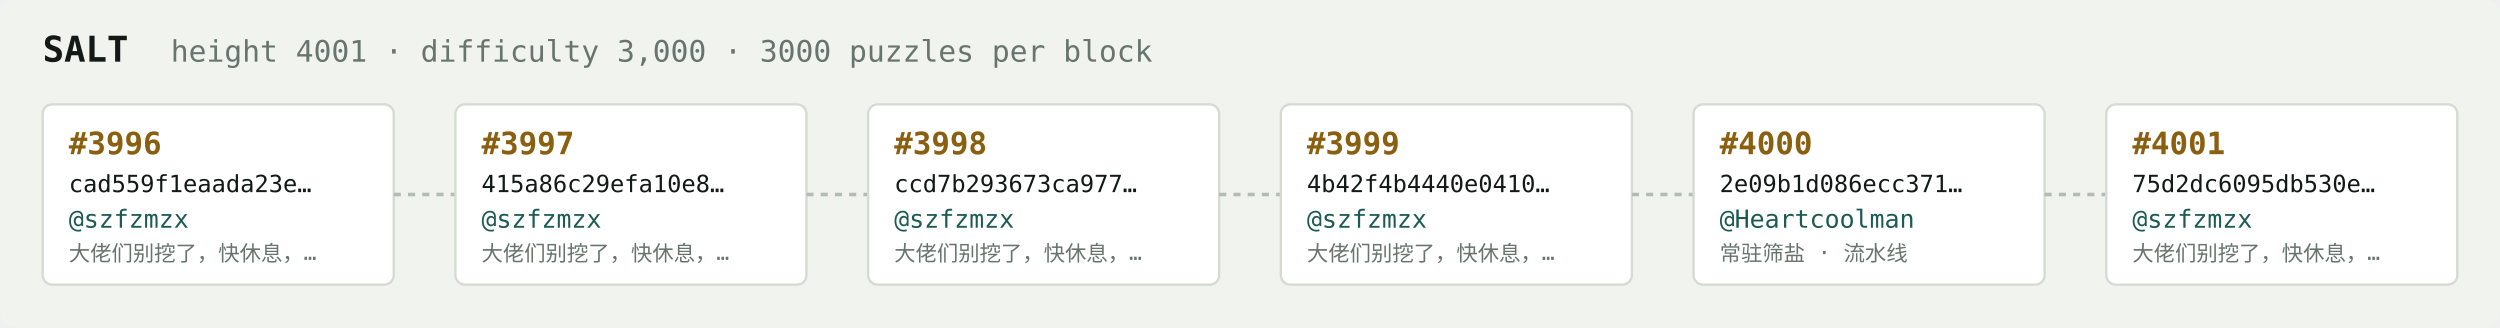
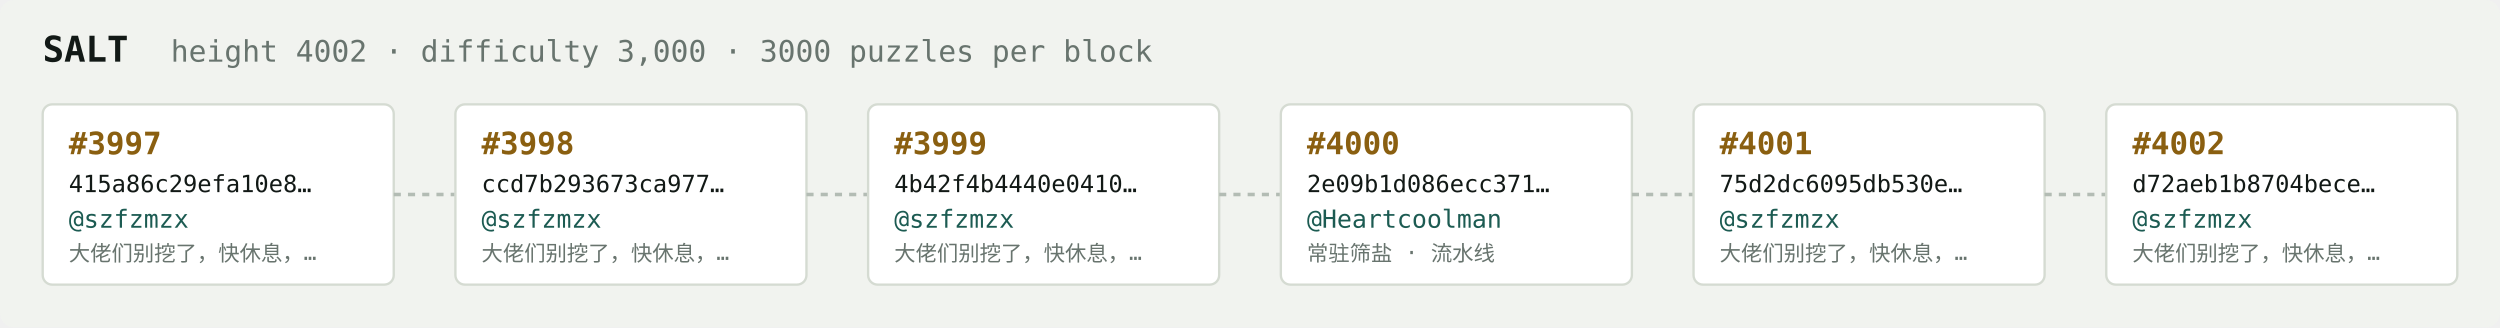
<svg xmlns="http://www.w3.org/2000/svg" width="1054" height="138" viewBox="0 0 1054 138" font-family="ui-monospace,SFMono-Regular,Menlo,monospace">
  <rect fill="#f1f3ef" width="1054" height="138" rx="6" />
  <text x="18" y="26" fill="#121916" font-size="15" font-weight="700">SALT</text>
-   <text x="72" y="26" fill="#68746e" font-size="12.5">height 4001 · difficulty 3,000 · 3000 puzzles per block</text>
+   <text x="72" y="26" fill="#68746e" font-size="12.5">height 4002 · difficulty 3,000 · 3000 puzzles per block</text>
  <rect x="18" y="44" width="148" height="76" rx="4" fill="#ffffff" stroke="#d5dbd2" stroke-width="1" />
-   <text x="29" y="65" fill="#8a5f10" font-size="13" font-weight="700">#3996</text>
-   <text x="29" y="81" fill="#121916" font-size="10">cad559f1eaada23e…</text>
+   <text x="29" y="65" fill="#8a5f10" font-size="13" font-weight="700">#3997</text>
+   <text x="29" y="81" fill="#121916" font-size="10">415a86c29efa10e8…</text>
  <text x="29" y="96" fill="#1c5b52" font-size="10.5">@szfzmzx</text>
  <text x="29" y="110" fill="#68746e" font-size="9">大佬们别挖了，快休息，…</text>
  <line x1="166" y1="82.0" x2="192" y2="82.0" stroke="#b3bcb4" stroke-width="1.5" stroke-dasharray="3 3" />
  <rect x="192" y="44" width="148" height="76" rx="4" fill="#ffffff" stroke="#d5dbd2" stroke-width="1" />
-   <text x="203" y="65" fill="#8a5f10" font-size="13" font-weight="700">#3997</text>
-   <text x="203" y="81" fill="#121916" font-size="10">415a86c29efa10e8…</text>
+   <text x="203" y="65" fill="#8a5f10" font-size="13" font-weight="700">#3998</text>
+   <text x="203" y="81" fill="#121916" font-size="10">ccd7b293673ca977…</text>
  <text x="203" y="96" fill="#1c5b52" font-size="10.5">@szfzmzx</text>
  <text x="203" y="110" fill="#68746e" font-size="9">大佬们别挖了，快休息，…</text>
  <line x1="340" y1="82.0" x2="366" y2="82.0" stroke="#b3bcb4" stroke-width="1.5" stroke-dasharray="3 3" />
  <rect x="366" y="44" width="148" height="76" rx="4" fill="#ffffff" stroke="#d5dbd2" stroke-width="1" />
-   <text x="377" y="65" fill="#8a5f10" font-size="13" font-weight="700">#3998</text>
-   <text x="377" y="81" fill="#121916" font-size="10">ccd7b293673ca977…</text>
+   <text x="377" y="65" fill="#8a5f10" font-size="13" font-weight="700">#3999</text>
+   <text x="377" y="81" fill="#121916" font-size="10">4b42f4b4440e0410…</text>
  <text x="377" y="96" fill="#1c5b52" font-size="10.5">@szfzmzx</text>
  <text x="377" y="110" fill="#68746e" font-size="9">大佬们别挖了，快休息，…</text>
  <line x1="514" y1="82.0" x2="540" y2="82.0" stroke="#b3bcb4" stroke-width="1.5" stroke-dasharray="3 3" />
  <rect x="540" y="44" width="148" height="76" rx="4" fill="#ffffff" stroke="#d5dbd2" stroke-width="1" />
-   <text x="551" y="65" fill="#8a5f10" font-size="13" font-weight="700">#3999</text>
-   <text x="551" y="81" fill="#121916" font-size="10">4b42f4b4440e0410…</text>
-   <text x="551" y="96" fill="#1c5b52" font-size="10.5">@szfzmzx</text>
-   <text x="551" y="110" fill="#68746e" font-size="9">大佬们别挖了，快休息，…</text>
+   <text x="551" y="65" fill="#8a5f10" font-size="13" font-weight="700">#4000</text>
+   <text x="551" y="81" fill="#121916" font-size="10">2e09b1d086ecc371…</text>
+   <text x="551" y="96" fill="#1c5b52" font-size="10.5">@Heartcoolman</text>
+   <text x="551" y="110" fill="#68746e" font-size="9">常驻筛盐 · 流水线</text>
  <line x1="688" y1="82.0" x2="714" y2="82.0" stroke="#b3bcb4" stroke-width="1.5" stroke-dasharray="3 3" />
  <rect x="714" y="44" width="148" height="76" rx="4" fill="#ffffff" stroke="#d5dbd2" stroke-width="1" />
-   <text x="725" y="65" fill="#8a5f10" font-size="13" font-weight="700">#4000</text>
-   <text x="725" y="81" fill="#121916" font-size="10">2e09b1d086ecc371…</text>
-   <text x="725" y="96" fill="#1c5b52" font-size="10.5">@Heartcoolman</text>
-   <text x="725" y="110" fill="#68746e" font-size="9">常驻筛盐 · 流水线</text>
+   <text x="725" y="65" fill="#8a5f10" font-size="13" font-weight="700">#4001</text>
+   <text x="725" y="81" fill="#121916" font-size="10">75d2dc6095db530e…</text>
+   <text x="725" y="96" fill="#1c5b52" font-size="10.5">@szfzmzx</text>
+   <text x="725" y="110" fill="#68746e" font-size="9">大佬们别挖了，快休息，…</text>
  <line x1="862" y1="82.0" x2="888" y2="82.0" stroke="#b3bcb4" stroke-width="1.5" stroke-dasharray="3 3" />
  <rect x="888" y="44" width="148" height="76" rx="4" fill="#ffffff" stroke="#d5dbd2" stroke-width="1" />
-   <text x="899" y="65" fill="#8a5f10" font-size="13" font-weight="700">#4001</text>
-   <text x="899" y="81" fill="#121916" font-size="10">75d2dc6095db530e…</text>
+   <text x="899" y="65" fill="#8a5f10" font-size="13" font-weight="700">#4002</text>
+   <text x="899" y="81" fill="#121916" font-size="10">d72aeb1b8704bece…</text>
  <text x="899" y="96" fill="#1c5b52" font-size="10.5">@szfzmzx</text>
  <text x="899" y="110" fill="#68746e" font-size="9">大佬们别挖了，快休息，…</text>
</svg>
